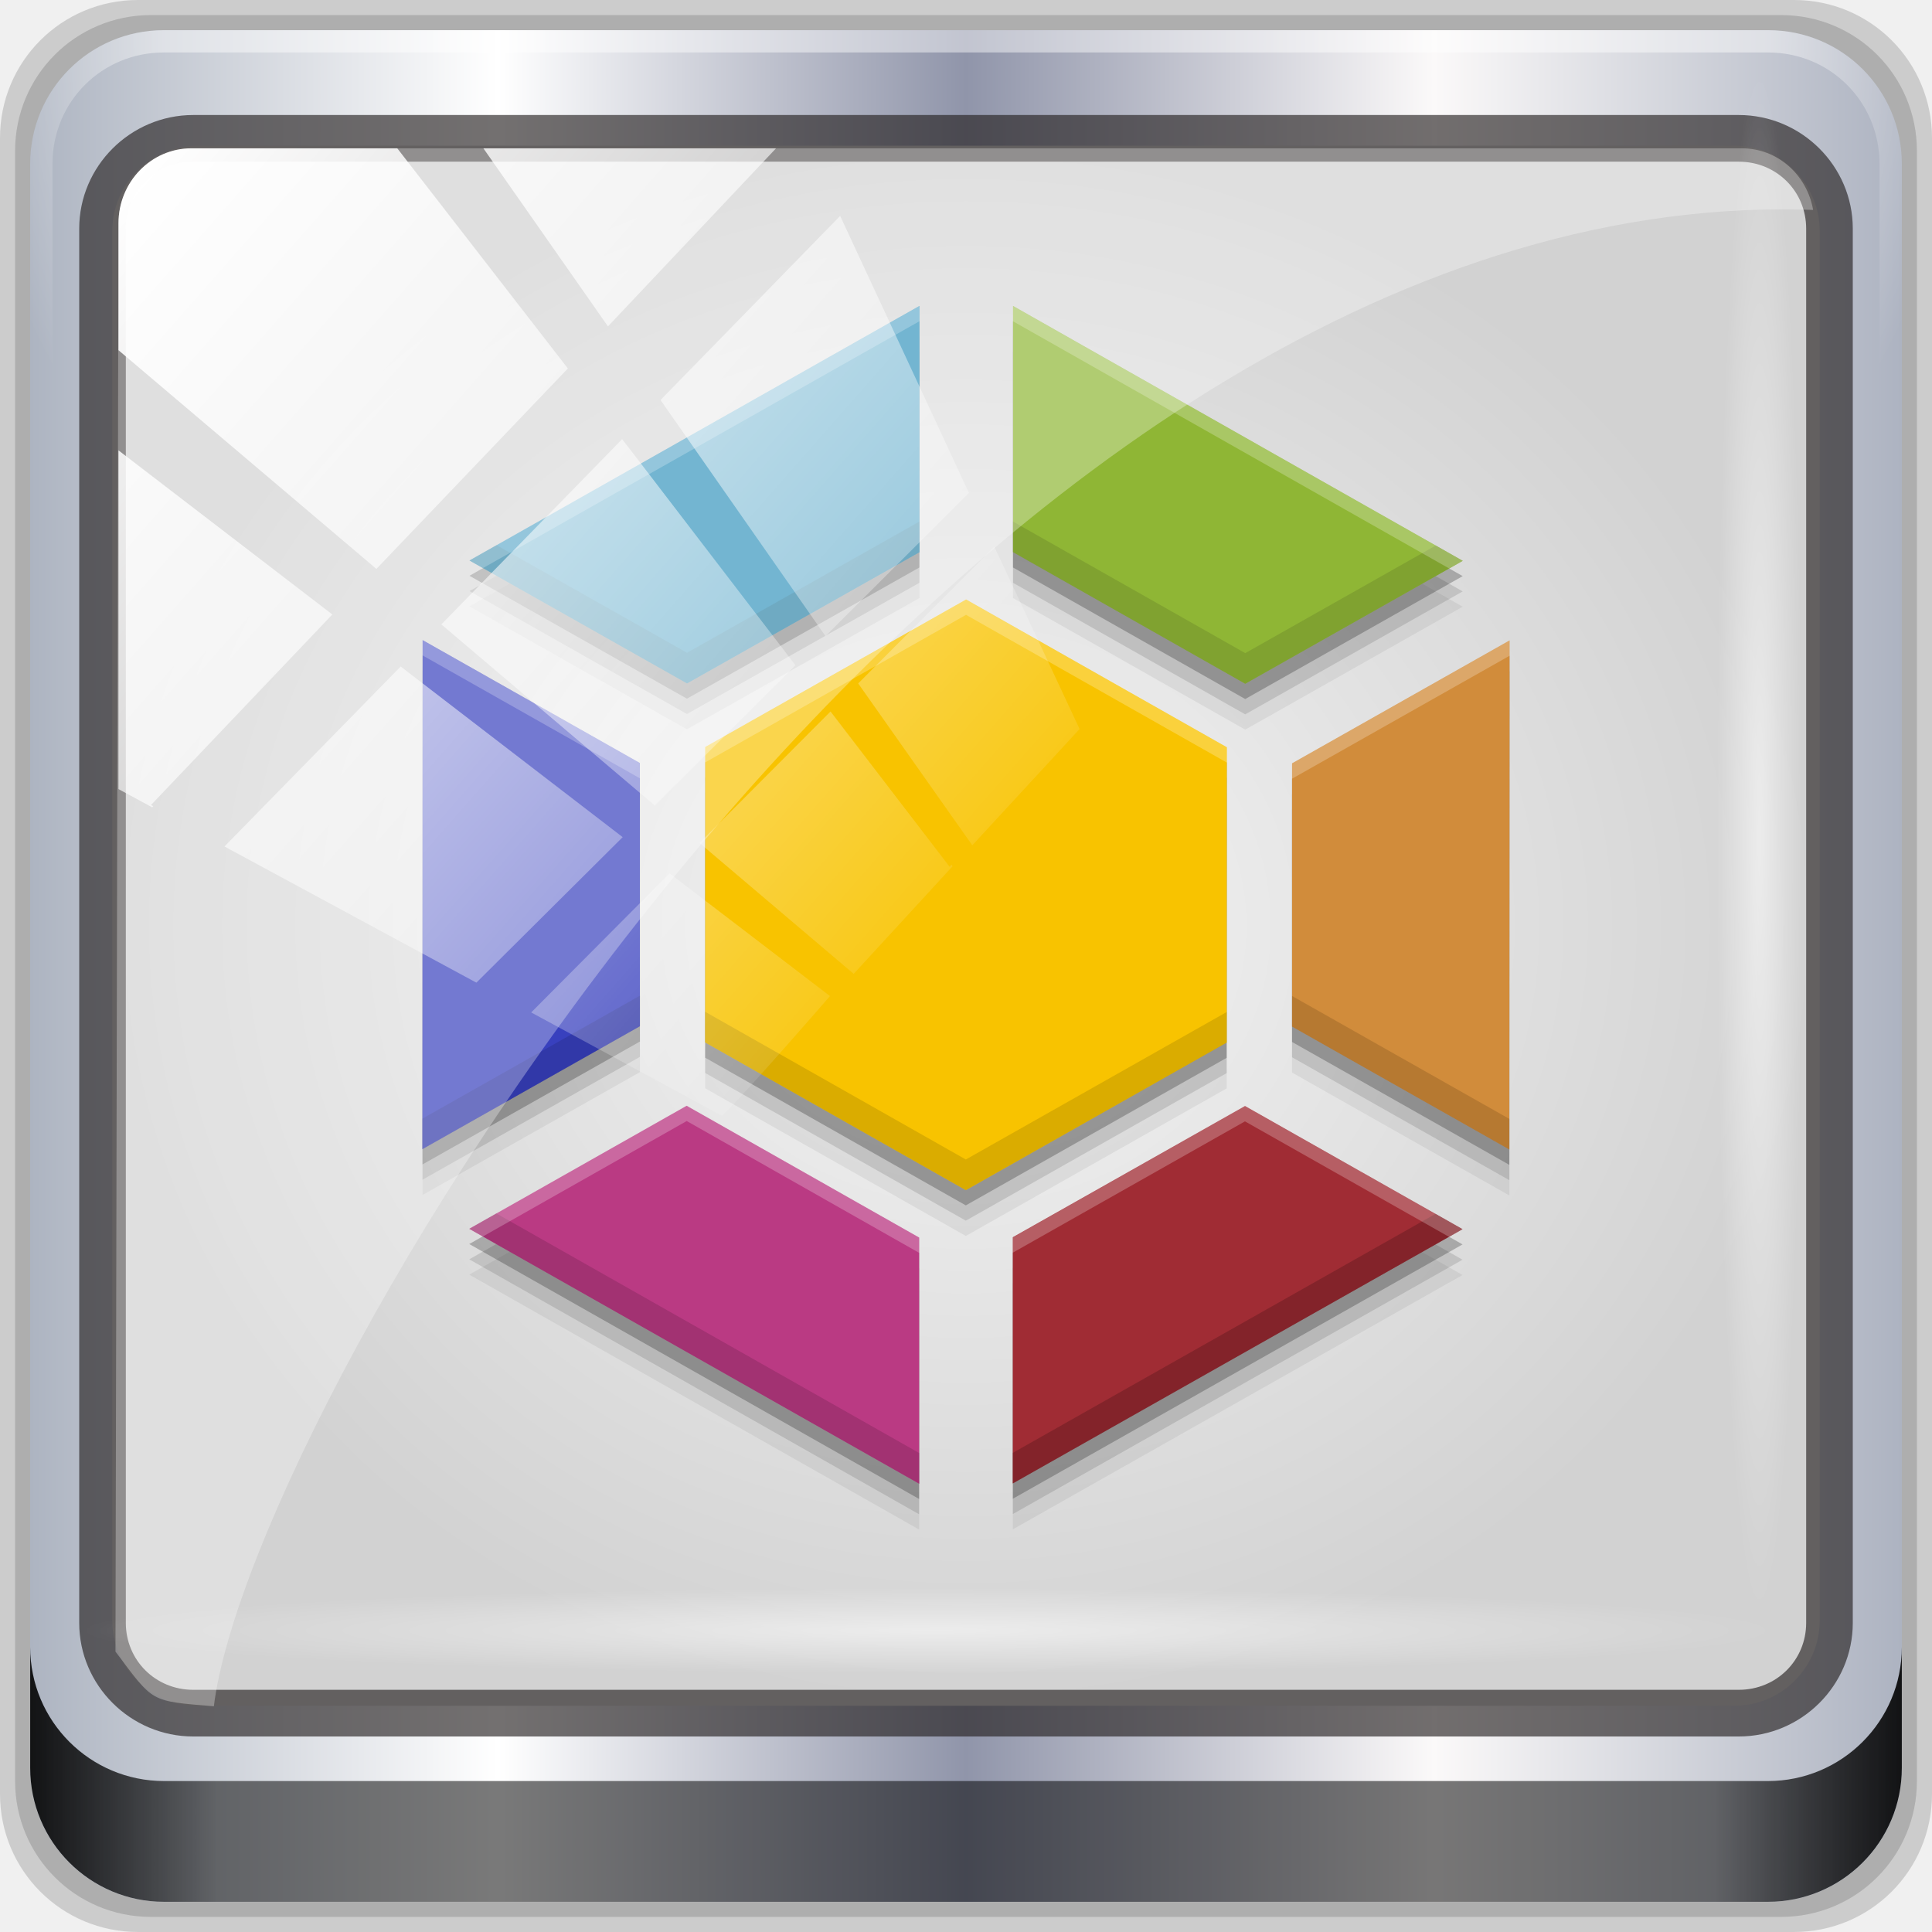
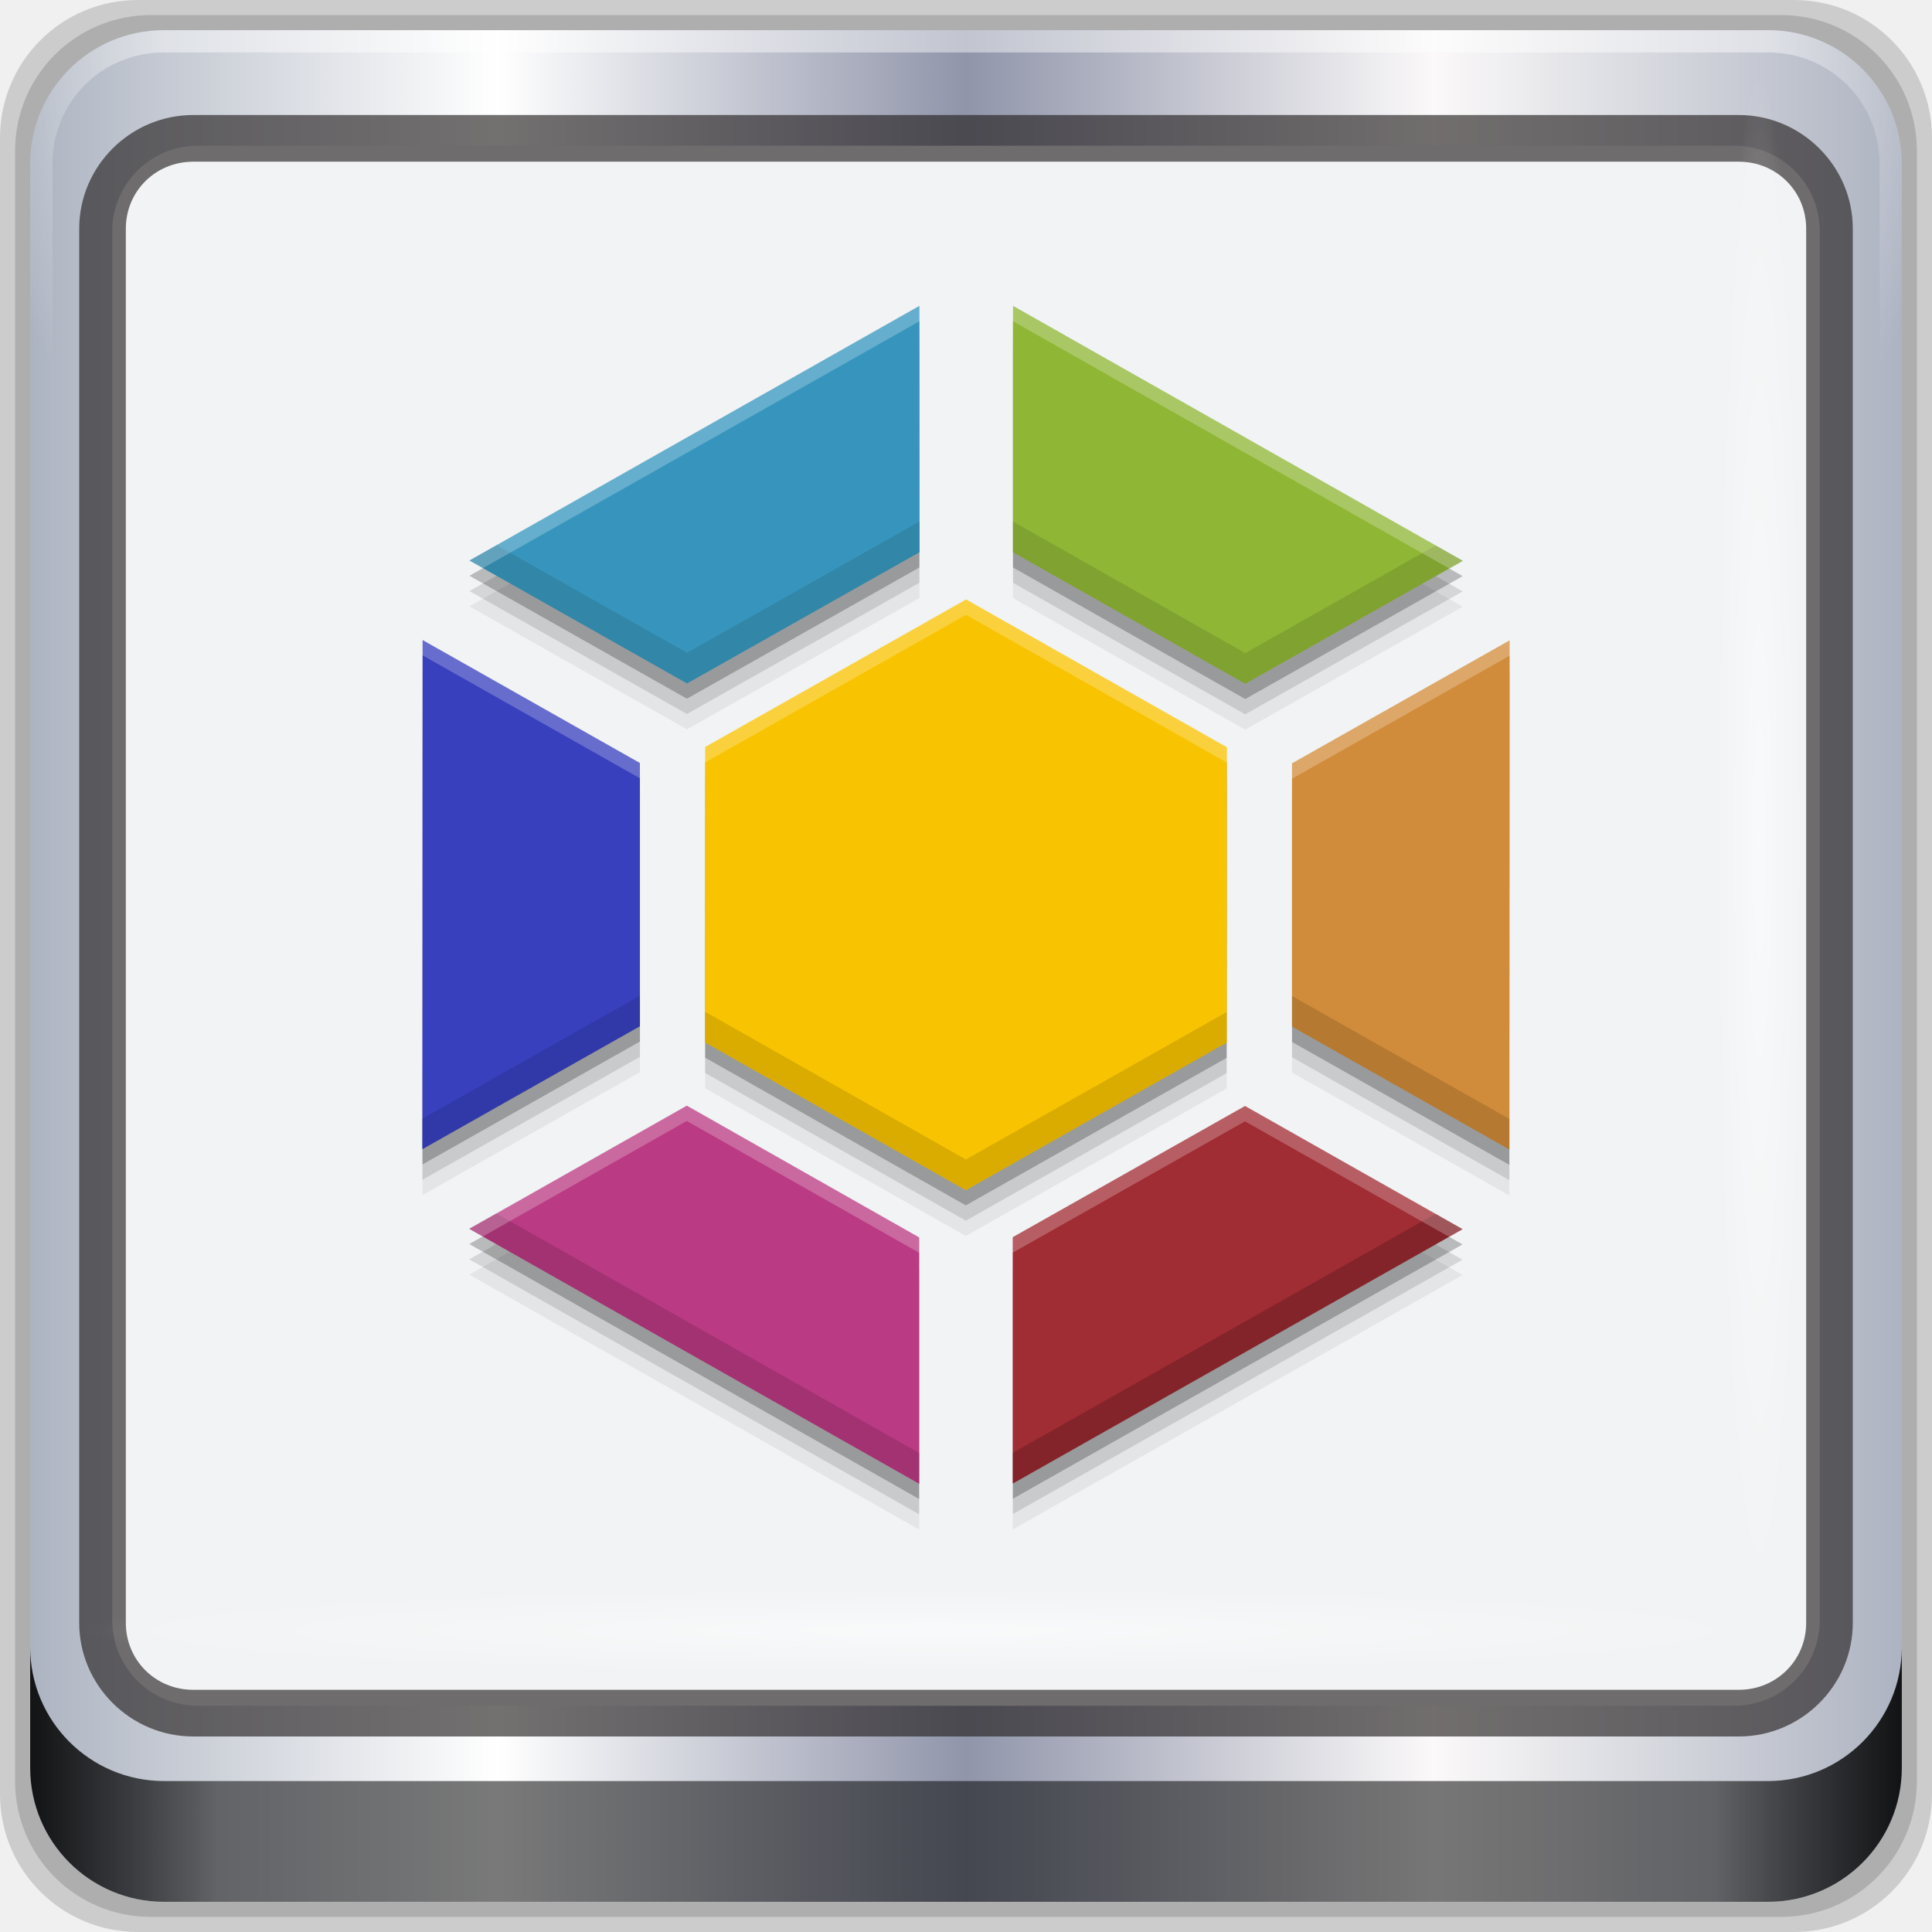
<svg xmlns="http://www.w3.org/2000/svg" xmlns:xlink="http://www.w3.org/1999/xlink" width="96" height="96" id="svg4252" version="1.1">
  <defs id="defs4254">
    <linearGradient id="linearGradient4334">
      <stop style="stop-color:#f5f5f5;stop-opacity:1;" offset="0" id="stop4336" />
      <stop style="stop-color:#d2d2d2;stop-opacity:1;" offset="1" id="stop4338" />
    </linearGradient>
    <linearGradient id="linearGradient5063">
      <stop id="stop5065" offset="0" style="stop-color:#6b9ab0;stop-opacity:1;" />
      <stop id="stop5067" offset="1" style="stop-color:#466b7a;stop-opacity:1;" />
    </linearGradient>
    <linearGradient id="linearGradient5057">
      <stop style="stop-color:#ff830a;stop-opacity:1;" offset="0" id="stop5059" />
      <stop style="stop-color:#b55f0b;stop-opacity:1;" offset="1" id="stop5061" />
    </linearGradient>
    <linearGradient id="linearGradient5051">
      <stop id="stop5053" offset="0" style="stop-color:#c60aff;stop-opacity:1;" />
      <stop id="stop5055" offset="1" style="stop-color:#9b0bb5;stop-opacity:1;" />
    </linearGradient>
    <linearGradient id="linearGradient5045">
      <stop style="stop-color:#2fff0a;stop-opacity:1;" offset="0" id="stop5047" />
      <stop style="stop-color:#16b50b;stop-opacity:1;" offset="1" id="stop5049" />
    </linearGradient>
    <linearGradient id="linearGradient5039">
      <stop id="stop5041" offset="0" style="stop-color:#ff0a0a;stop-opacity:1;" />
      <stop id="stop5043" offset="1" style="stop-color:#c00000;stop-opacity:1;" />
    </linearGradient>
    <linearGradient id="linearGradient5029">
      <stop style="stop-color:#0a9aff;stop-opacity:1;" offset="0" id="stop5031" />
      <stop style="stop-color:#0070c0;stop-opacity:1;" offset="1" id="stop5033" />
    </linearGradient>
    <linearGradient y2="47" x2="90" y1="47" x1="6" gradientTransform="matrix(1.107143,0,0,1.107143,2.9011,-18.70127)" gradientUnits="userSpaceOnUse" id="linearGradient3825" xlink:href="#linearGradient6139-0" />
    <linearGradient id="linearGradient6139-0">
      <stop id="stop6141-2" offset="0" style="stop-color:#adb4c1;stop-opacity:1;" />
      <stop style="stop-color:#ffffff;stop-opacity:1;" offset="0.25" id="stop6151-0" />
      <stop style="stop-color:#9095aa;stop-opacity:1;" offset="0.5" id="stop6147-1" />
      <stop id="stop6149-4" offset="0.75" style="stop-color:#fbf9f9;stop-opacity:1;" />
      <stop id="stop6143-4" offset="1" style="stop-color:#adb3c1;stop-opacity:1;" />
    </linearGradient>
    <radialGradient r="42" fy="-27" fx="48" cy="-27" cx="48" gradientTransform="matrix(-1.072173,0,0,-0.8750202,199.4643,-19.12555)" gradientUnits="userSpaceOnUse" id="radialGradient3827" xlink:href="#linearGradient4091-0-3-0-7" />
    <linearGradient id="linearGradient4091-0-3-0-7">
      <stop style="stop-color:#ffffff;stop-opacity:1;" offset="0" id="stop4093-3-6-4-2" />
      <stop id="stop4099-6-1-8-3" offset="0.8" style="stop-color:#ffffff;stop-opacity:1;" />
      <stop style="stop-color:#ffffff;stop-opacity:0;" offset="1" id="stop4095-1-0-7-9" />
    </linearGradient>
    <linearGradient y2="88.172" x2="94.5" y1="88.172" x1="1.5" gradientTransform="translate(8.043956,-14.66556)" gradientUnits="userSpaceOnUse" id="linearGradient3829" xlink:href="#linearGradient3832-0-6-1-1" />
    <linearGradient id="linearGradient3832-0-6-1-1">
      <stop style="stop-color:#000000;stop-opacity:1;" offset="0" id="stop3834-6-3-7-1" />
      <stop id="stop3872-2-4" offset="0.1" style="stop-color:#000000;stop-opacity:0.588;" />
      <stop style="stop-color:#000000;stop-opacity:0.588;" offset="0.9" id="stop3844-6-2-7-6" />
      <stop style="stop-color:#000000;stop-opacity:1;" offset="1" id="stop3836-5-0-2-9" />
    </linearGradient>
    <radialGradient r="43.199" fy="44.893" fx="13.948" cy="44.893" cx="13.948" gradientTransform="matrix(0.9751338,0,0,0.04919072,-4.148257,101.3193)" gradientUnits="userSpaceOnUse" id="radialGradient3831" xlink:href="#linearGradient4133" />
    <linearGradient id="linearGradient4133">
      <stop style="stop-color:#ffffff;stop-opacity:1;" offset="0" id="stop4135" />
      <stop style="stop-color:#ffffff;stop-opacity:0;" offset="1" id="stop4137" />
    </linearGradient>
    <radialGradient r="43.199" fy="44.893" fx="13.948" cy="44.893" cx="13.948" gradientTransform="matrix(0.8883266,0,0,0.04919072,51.88711,-52.75226)" gradientUnits="userSpaceOnUse" id="radialGradient3833" xlink:href="#linearGradient4133" />
    <linearGradient y2="7.017" x2="45.448" y1="92.54" x1="45.448" gradientTransform="scale(1.005865,0.994169)" gradientUnits="userSpaceOnUse" id="linearGradient3835" xlink:href="#ButtonShadow-1" />
    <linearGradient x1="45.448" y1="92.54" x2="45.448" y2="7.017" id="ButtonShadow-1" gradientUnits="userSpaceOnUse" gradientTransform="scale(1.005865,0.994169)">
      <stop id="stop3750-9" style="stop-color:#000000;stop-opacity:1" offset="0" />
      <stop id="stop3752-9" style="stop-color:#000000;stop-opacity:0.588" offset="1" />
    </linearGradient>
    <filter color-interpolation-filters="sRGB" id="filter3174-3">
      <feGaussianBlur id="feGaussianBlur3176-6" stdDeviation="1.71" />
    </filter>
    <linearGradient y2="14.514" x2="50.528" y1="-28.642" x1="2.771" gradientUnits="userSpaceOnUse" id="linearGradient3837" xlink:href="#linearGradient4213-7" />
    <linearGradient id="linearGradient4213-7">
      <stop style="stop-color:#ffffff;stop-opacity:1;" offset="0" id="stop4215-6" />
      <stop style="stop-color:#ffffff;stop-opacity:0;" offset="1" id="stop4217-5" />
    </linearGradient>
    <clipPath clipPathUnits="userSpaceOnUse" id="clipPath4156-4">
      <path style="opacity:0.6;fill:#ffffff;fill-opacity:1;stroke:none" d="m 27.046,-55.695 -14.214,13.321 0.061,0 15.653,21.771 10.231,-10.546 C 38.562,-32.302 27.468,-54.819 27.046,-55.695 z M 9.647,-39.383 -5.241,-25.321 15.988,-7.806 26.372,-18.383 9.647,-39.383 z m 31.491,12.951 -9.741,9.714 8.945,12.458 7.781,-7.555 -6.984,-14.617 z m -49.84,4.379 -13.754,12.982 26.283,13.846 0.061,-0.062 -0.123,-0.062 L 13.599,-5.401 -8.702,-22.053 z m 38.015,7.401 -9.803,9.775 11.579,9.559 7.628,-7.401 -8.669,-11.009 -0.735,-0.925 z m 20.187,5.674 -7.383,7.216 6.188,8.542 5.82,-6.137 -4.626,-9.621 z m -32.195,6.322 -9.557,9.498 13.662,7.185 7.934,-7.678 -12.039,-9.004 z m 23.312,2.374 -7.107,6.938 8.363,6.907 5.361,-5.674 -0.061,-0.092 -0.092,0.123 -6.464,-8.203 z m -8.73,8.542 -7.505,7.339 10.354,5.458 c 1.397,-1.321 5.675,-6.123 5.851,-6.322 L 31.886,8.26 z" id="path4158-0" />
    </clipPath>
    <linearGradient y2="14.514" x2="50.528" y1="-28.642" x1="2.771" gradientUnits="userSpaceOnUse" id="linearGradient3837-7" xlink:href="#linearGradient4213-7-8" />
    <linearGradient id="linearGradient4213-7-8">
      <stop style="stop-color:#ffffff;stop-opacity:1;" offset="0" id="stop4215-6-5" />
      <stop style="stop-color:#ffffff;stop-opacity:0;" offset="1" id="stop4217-5-2" />
    </linearGradient>
    <clipPath clipPathUnits="userSpaceOnUse" id="clipPath4156-4-6">
      <path style="opacity:0.6;fill:#ffffff;fill-opacity:1;stroke:none" d="m 27.046,-55.695 -14.214,13.321 0.061,0 15.653,21.771 10.231,-10.546 C 38.562,-32.302 27.468,-54.819 27.046,-55.695 z M 9.647,-39.383 -5.241,-25.321 15.988,-7.806 26.372,-18.383 9.647,-39.383 z m 31.491,12.951 -9.741,9.714 8.945,12.458 7.781,-7.555 -6.984,-14.617 z m -49.84,4.379 -13.754,12.982 26.283,13.846 0.061,-0.062 -0.123,-0.062 L 13.599,-5.401 -8.702,-22.053 z m 38.015,7.401 -9.803,9.775 11.579,9.559 7.628,-7.401 -8.669,-11.009 -0.735,-0.925 z m 20.187,5.674 -7.383,7.216 6.188,8.542 5.82,-6.137 -4.626,-9.621 z m -32.195,6.322 -9.557,9.498 13.662,7.185 7.934,-7.678 -12.039,-9.004 z m 23.312,2.374 -7.107,6.938 8.363,6.907 5.361,-5.674 -0.061,-0.092 -0.092,0.123 -6.464,-8.203 z m -8.73,8.542 -7.505,7.339 10.354,5.458 c 1.397,-1.321 5.675,-6.123 5.851,-6.322 L 31.886,8.26 z" id="path4158-0-3" />
    </clipPath>
-     <linearGradient xlink:href="#linearGradient4213-7-8" id="linearGradient4967" gradientUnits="userSpaceOnUse" x1="2.771" y1="-28.642" x2="50.528" y2="14.514" />
    <radialGradient r="43.199" fy="44.893" fx="13.948" cy="44.893" cx="13.948" gradientTransform="matrix(0.8883266,0,0,0.04919072,29.38221,-89.63522)" gradientUnits="userSpaceOnUse" id="radialGradient3833-1" xlink:href="#linearGradient4133-5" />
    <linearGradient id="linearGradient4133-5">
      <stop style="stop-color:#ffffff;stop-opacity:1;" offset="0" id="stop4135-4" />
      <stop style="stop-color:#ffffff;stop-opacity:0;" offset="1" id="stop4137-5" />
    </linearGradient>
    <radialGradient r="43.199" fy="44.893" fx="13.948" cy="44.893" cx="13.948" gradientTransform="matrix(0.9751338,0,0,0.04919072,-4.148257,101.3193)" gradientUnits="userSpaceOnUse" id="radialGradient3831-7" xlink:href="#linearGradient4133-5" />
    <radialGradient r="43.199" fy="44.893" fx="13.948" cy="44.893" cx="13.948" gradientTransform="matrix(0.9751338,0,0,0.04919072,32.73469,78.81442)" gradientUnits="userSpaceOnUse" id="radialGradient4992" xlink:href="#linearGradient4133-5" />
-     <radialGradient xlink:href="#linearGradient4334" id="radialGradient5037" cx="48" cy="46" fx="48" fy="46" r="42.423" gradientTransform="matrix(1,0,0,0.9136545,0,3.971893)" gradientUnits="userSpaceOnUse" />
    <linearGradient y2="1004.331" x2="23.204" y1="1052.358" x1="23.204" gradientUnits="userSpaceOnUse" id="linearGradient3064" xlink:href="#linearGradient3795" gradientTransform="translate(384.5714,-504.5642)" />
    <linearGradient id="linearGradient3795">
      <stop style="stop-color:#d9d9d9;stop-opacity:1" offset="0" id="stop3797" />
      <stop style="stop-color:#f3f3f3;stop-opacity:1" offset="1" id="stop3799" />
    </linearGradient>
  </defs>
  <g id="layer1" transform="translate(0,32)">
    <g style="display:inline" transform="translate(-8.043959,-17.33444)" id="g7390">
-       <path style="opacity:0.15;fill:#000000;fill-opacity:1;fill-rule:nonzero;stroke:none;display:inline" d="m 97.187,-14.666 -82.286,0 c -3.799,0 -6.857,3.058 -6.857,6.857 l 0,82.286 c 0,3.799 3.058,6.857 6.857,6.857 l 82.286,0 c 3.799,0 6.857,-3.058 6.857,-6.857 l 0,-82.286 c 0,-3.799 -3.058,-6.857 -6.857,-6.857 z" id="path3288" />
-       <path id="path4085" d="m 96.544,-13.916 -81,0 c -3.739,0 -6.75,3.01 -6.75,6.75 l 0,81 c 0,3.74 3.011,6.75 6.75,6.75 l 81,0 c 3.74,0 6.75,-3.01 6.75,-6.75 l 0,-81 c 0,-3.739 -3.01,-6.75 -6.75,-6.75 z" style="opacity:0.15;fill:#000000;fill-opacity:1;fill-rule:nonzero;stroke:none;display:inline" />
-       <path style="fill:url(#linearGradient3825);fill-opacity:1;fill-rule:nonzero;stroke:none;display:inline" d="m 95.901,-13.166 -79.714,0 c -3.68,0 -6.643,2.963 -6.643,6.643 l 0,79.714 c 0,3.68 2.963,6.643 6.643,6.643 l 79.714,0 c 3.68,0 6.643,-2.963 6.643,-6.643 l 0,-79.714 c 0,-3.68 -2.963,-6.643 -6.643,-6.643 z" id="rect4251-1" />
+       <path style="display:inline;opacity:0.15;fill:#000000;fill-opacity:1;fill-rule:nonzero;stroke:none" d="M 97.187,-14.666 H 14.901 c -3.799,0 -6.857,3.058 -6.857,6.857 V 74.477 c 0,3.799 3.058,6.857 6.857,6.857 h 82.286 c 3.799,0 6.857,-3.058 6.857,-6.857 V -7.808 c 0,-3.799 -3.058,-6.857 -6.857,-6.857 z" id="path3288" />
+       <path id="path4085" d="M 96.544,-13.916 H 15.544 c -3.739,0 -6.75,3.01 -6.75,6.75 V 73.834 c 0,3.74 3.011,6.75 6.75,6.75 h 81 c 3.74,0 6.75,-3.01 6.75,-6.75 V -7.166 c 0,-3.739 -3.01,-6.75 -6.75,-6.75 z" style="display:inline;opacity:0.15;fill:#000000;fill-opacity:1;fill-rule:nonzero;stroke:none" />
+       <path style="display:inline;fill:url(#linearGradient3825);fill-opacity:1;fill-rule:nonzero;stroke:none" d="M 95.901,-13.166 H 16.187 c -3.68,0 -6.643,2.963 -6.643,6.643 V 73.192 c 0,3.68 2.963,6.643 6.643,6.643 h 79.714 c 3.68,0 6.643,-2.963 6.643,-6.643 V -6.523 c 0,-3.68 -2.963,-6.643 -6.643,-6.643 z" id="rect4251-1" />
      <g id="g3272" transform="matrix(1.107143,0,0,1.107143,-107.8132,-18.1477)">
-         <path id="path4236-5" d="m 112,4.5 c -3.324,0 -6,2.676 -6,6 l 0,15 1,0 0,-15 c 0,-2.787 2.213,-5 5,-5 l 72,0 c 2.787,0 5,2.213 5,5 l 0,15 1,0 0,-15 c 0,-3.324 -2.676,-6 -6,-6 l -72,0 z" style="opacity:0.45;fill:url(#radialGradient3827);fill-opacity:1;fill-rule:nonzero;stroke:none;display:inline" />
+         <path id="path4236-5" d="m 112,4.5 c -3.324,0 -6,2.676 -6,6 v 15 h 1 v -15 c 0,-2.787 2.213,-5 5,-5 h 72 c 2.787,0 5,2.213 5,5 v 15 h 1 v -15 c 0,-3.324 -2.676,-6 -6,-6 z" style="display:inline;opacity:0.45;fill:url(#radialGradient3827);fill-opacity:1;fill-rule:nonzero;stroke:none" />
      </g>
-       <path style="opacity:0.891;fill:url(#linearGradient3829);fill-opacity:1;fill-rule:nonzero;stroke:none;display:inline" d="m 9.544,67.178 0,6 c 0,3.68 2.976,6.656 6.656,6.656 l 79.688,0 c 3.68,0 6.656,-2.976 6.656,-6.656 l 0,-6 c 0,3.68 -2.976,6.656 -6.656,6.656 l -79.688,0 c -3.68,0 -6.656,-2.976 -6.656,-6.656 z" id="path4118" />
+       <path style="display:inline;opacity:0.891;fill:url(#linearGradient3829);fill-opacity:1;fill-rule:nonzero;stroke:none" d="m 9.544,67.178 v 6 c 0,3.68 2.976,6.656 6.656,6.656 h 79.688 c 3.68,0 6.656,-2.976 6.656,-6.656 v -6 c 0,3.68 -2.976,6.656 -6.656,6.656 h -79.688 c -3.68,0 -6.656,-2.976 -6.656,-6.656 z" id="path4118" />
      <g transform="translate(251.288,-104.8973)" id="g4615">
        <g id="layer2-8" style="display:none">
          <rect width="86" height="85" rx="6" ry="6" x="5" y="7" id="rect3745-9" style="opacity:0.9;fill:url(#linearGradient3835);fill-opacity:1;fill-rule:nonzero;stroke:none;filter:url(#filter3174-3)" />
        </g>
      </g>
    </g>
  </g>
  <g id="layer7" style="display:inline">
-     <rect ry="4.25" y="7.24" x="5.577" height="77.52" width="84.846" id="rect4301" style="fill:url(#radialGradient5037);fill-opacity:1.0;stroke:none;display:inline" />
+     <rect ry="4.25" y="7.24" x="5.577" height="77.52" width="84.846" id="rect4301" style="display:inline;fill:#f1f3f4;fill-opacity:1;stroke:none" />
    <path id="path4989" d="m 9.604,5.715 c -3.117,0 -5.668,2.54 -5.668,5.646 l 0,69.278 c 0,3.106 2.551,5.646 5.668,5.646 l 76.792,0 c 3.117,0 5.668,-2.54 5.668,-5.646 l 0,-69.278 c 0,-3.106 -2.551,-5.646 -5.668,-5.646 l -76.792,0 z m 0,2.319 76.792,0 c 1.888,0 3.352,1.48 3.352,3.327 l 0,69.278 c 0,1.846 -1.464,3.327 -3.352,3.327 l -76.792,0 c -1.888,0 -3.352,-1.48 -3.352,-3.327 l 0,-69.278 c 0,-1.846 1.464,-3.327 3.352,-3.327 z" style="font-size:medium;font-style:normal;font-variant:normal;font-weight:normal;font-stretch:normal;text-indent:0;text-align:start;text-decoration:none;line-height:normal;letter-spacing:normal;word-spacing:normal;text-transform:none;direction:ltr;block-progression:tb;writing-mode:lr-tb;text-anchor:start;baseline-shift:baseline;color:#000000;fill:#241f1f;fill-opacity:0.633;stroke:none;stroke-width:2.376;marker:none;visibility:visible;display:inline;overflow:visible;enable-background:accumulate;font-family:Sans;-inkscape-font-specification:Sans" />
  </g>
  <g id="layer5">
    <g transform="translate(-435.8272,-461.7391)" id="layer1-9">
      <g transform="matrix(1.899943,0,0,1.899943,-292.4353,-488.9843)" id="g4238">
-         <path style="fill:#000000;fill-opacity:0.059" d="m 407.353,509.598 -11.768,6.656 5.688,3.215 6.08,-3.432 0,-6.439 z m 2.447,0 0,6.439 6.074,3.441 5.688,-3.215 -11.762,-6.666 z m -1.227,7.676 -6.822,3.859 -0.002,7.724 6.818,3.863 6.822,-3.859 0.004,-7.722 -6.82,-3.865 z m -14.213,1.062 -0.004,13.314 5.688,-3.215 0,-6.885 -5.684,-3.215 z m 28.426,0.01 -5.688,3.215 0,6.885 5.684,3.215 0.004,-13.314 z m -21.518,12.166 -5.688,3.219 11.766,6.668 0,-6.439 -6.078,-3.447 z m 14.6,0.01 -6.072,3.432 0,6.439 11.762,-6.652 -5.689,-3.219 z" id="path4274" />
-         <path id="path4272" d="m 407.353,509.198 -11.768,6.656 5.688,3.215 6.08,-3.432 0,-6.439 z m 2.447,0 0,6.439 6.074,3.441 5.688,-3.215 -11.762,-6.666 z m -1.227,7.676 -6.822,3.859 -0.002,7.724 6.818,3.863 6.822,-3.859 0.004,-7.722 -6.82,-3.865 z m -14.213,1.062 -0.004,13.314 5.688,-3.215 0,-6.885 -5.684,-3.215 z m 28.426,0.01 -5.688,3.215 0,6.885 5.684,3.215 0.004,-13.314 z m -21.518,12.166 -5.688,3.219 11.766,6.668 0,-6.439 -6.078,-3.447 z m 14.6,0.01 -6.072,3.432 0,6.439 11.762,-6.652 -5.689,-3.219 z" style="fill:#000000;fill-opacity:0.118" />
-         <path style="fill:#000000;fill-opacity:0.235" d="m 407.353,508.798 -11.768,6.656 5.688,3.215 6.08,-3.432 0,-6.439 z m 2.447,0 0,6.439 6.074,3.441 5.688,-3.215 -11.762,-6.666 z m -1.227,7.676 -6.822,3.859 -0.002,7.724 6.818,3.863 6.822,-3.859 0.004,-7.722 -6.82,-3.865 z m -14.213,1.062 -0.004,13.314 5.688,-3.215 0,-6.885 -5.684,-3.215 z m 28.426,0.01 -5.688,3.215 0,6.885 5.684,3.215 0.004,-13.314 z m -21.518,12.166 -5.688,3.219 11.766,6.668 0,-6.439 -6.078,-3.447 z m 14.6,0.01 -6.072,3.432 0,6.439 11.762,-6.652 -5.689,-3.219 z" id="path4248" />
+         <path style="fill:#000000;fill-opacity:0.059" d="m 407.353,509.598 -11.768,6.656 5.688,3.215 6.08,-3.432 v -6.439 z m 2.447,0 v 6.439 l 6.074,3.441 5.688,-3.215 -11.762,-6.666 z m -1.227,7.676 -6.822,3.859 -0.002,7.724 6.818,3.863 6.822,-3.859 0.004,-7.722 -6.82,-3.865 z m -14.213,1.062 -0.004,13.314 5.688,-3.215 v -6.885 l -5.684,-3.215 z m 28.426,0.01 -5.688,3.215 v 6.885 l 5.684,3.215 0.004,-13.314 z m -21.518,12.166 -5.688,3.219 11.766,6.668 v -6.439 z m 14.6,0.01 -6.072,3.432 v 6.439 l 11.762,-6.652 -5.689,-3.219 z" id="path4274" />
+         <path id="path4272" d="m 407.353,509.198 -11.768,6.656 5.688,3.215 6.08,-3.432 v -6.439 z m 2.447,0 v 6.439 l 6.074,3.441 5.688,-3.215 -11.762,-6.666 z m -1.227,7.676 -6.822,3.859 -0.002,7.724 6.818,3.863 6.822,-3.859 0.004,-7.722 -6.82,-3.865 z m -14.213,1.062 -0.004,13.314 5.688,-3.215 v -6.885 l -5.684,-3.215 z m 28.426,0.01 -5.688,3.215 v 6.885 l 5.684,3.215 0.004,-13.314 z m -21.518,12.166 -5.688,3.219 11.766,6.668 v -6.439 z m 14.6,0.01 -6.072,3.432 v 6.439 l 11.762,-6.652 -5.689,-3.219 z" style="fill:#000000;fill-opacity:0.118" />
+         <path style="fill:#000000;fill-opacity:0.235" d="m 407.353,508.798 -11.768,6.656 5.688,3.215 6.08,-3.432 v -6.439 z m 2.447,0 v 6.439 l 6.074,3.441 5.688,-3.215 -11.762,-6.666 z m -1.227,7.676 -6.822,3.859 -0.002,7.724 6.818,3.863 6.822,-3.859 0.004,-7.722 -6.82,-3.865 z m -14.213,1.062 -0.004,13.314 5.688,-3.215 v -6.885 l -5.684,-3.215 z m 28.426,0.01 -5.688,3.215 v 6.885 l 5.684,3.215 0.004,-13.314 z m -21.518,12.166 -5.688,3.219 11.766,6.668 v -6.439 z m 14.6,0.01 -6.072,3.432 v 6.439 l 11.762,-6.652 -5.689,-3.219 z" id="path4248" />
        <g id="g3836" transform="matrix(3.008142,0,0,2.965595,346.597,503.711)">
-           <path id="path3834" d="m 20.197,1.58 -3.911,2.245 1.891,1.084 2.021,-1.157 0,-2.171 z" style="fill:#3795bd;fill-opacity:1" />
-           <path id="path3832" d="m 21.011,1.58 0,2.171 2.019,1.161 1.891,-1.084 -3.91,-2.248 z" style="fill:#8fb635;fill-opacity:1" />
-           <path id="path3830" d="m 15.878,4.527 -0.002,4.489 1.891,-1.084 0,-2.321 -1.889,-1.084 z" style="fill:#3840be;fill-opacity:1" />
-           <path id="path3828" d="m 25.328,4.53 -1.891,1.084 0,2.321 1.889,1.084 0.002,-4.489 z" style="fill:#d18c3b;fill-opacity:1" />
-           <path id="path3826" d="m 18.175,8.633 -1.891,1.086 3.911,2.248 0,-2.171 -2.021,-1.162 z" style="fill:#ba3a83;fill-opacity:1" />
-           <path id="path3025" d="m 23.028,8.636 -2.019,1.157 0,2.171 L 24.919,9.722 23.028,8.636 z" style="fill:#a02c34;fill-opacity:1" />
-           <path d="M 22.87,5.472 22.869,8.076 20.601,9.378 18.334,8.075 18.335,5.47 20.603,4.169 z" id="path3029" style="fill:#f8c300;fill-opacity:1" />
+           <path id="path3834" d="m 20.197,1.58 -3.911,2.245 1.891,1.084 2.021,-1.157 z" style="fill:#3795bd;fill-opacity:1" />
+           <path id="path3832" d="M 21.011,1.58 V 3.752 L 23.03,4.912 24.921,3.828 Z" style="fill:#8fb635;fill-opacity:1" />
+           <path id="path3830" d="m 15.878,4.527 -0.002,4.489 1.891,-1.084 V 5.611 L 15.878,4.527 Z" style="fill:#3840be;fill-opacity:1" />
+           <path id="path3828" d="m 25.328,4.53 -1.891,1.084 v 2.321 l 1.889,1.084 0.002,-4.489 z" style="fill:#d18c3b;fill-opacity:1" />
+           <path id="path3826" d="m 18.175,8.633 -1.891,1.086 3.911,2.248 V 9.795 Z" style="fill:#ba3a83;fill-opacity:1" />
+           <path id="path3025" d="M 23.028,8.636 21.009,9.793 V 11.965 l 3.91,-2.243 z" style="fill:#a02c34;fill-opacity:1" />
+           <path d="M 22.87,5.472 22.869,8.076 20.601,9.378 18.334,8.075 18.335,5.47 20.603,4.169 Z" id="path3029" style="fill:#f8c300;fill-opacity:1" />
        </g>
-         <path style="fill:#29677b;fill-opacity:0.314" d="m 407.353,514.036 -6.078,3.432 -4.98,-2.814 -0.709,0.4 5.689,3.215 6.078,-3.432 0,-0.801 z" id="path4342" />
-         <path style="fill:#627828;fill-opacity:0.314" d="m 409.8,514.036 0,0.801 6.074,3.441 5.688,-3.215 -0.707,-0.4 -4.98,2.814 -6.074,-3.441 z" id="path4340" />
-         <path style="fill:#24297b;fill-opacity:0.314" d="m 400.044,526.435 -5.688,3.215 0,0.801 5.688,-3.215 0,-0.801 z" id="path4338" />
-         <path style="fill:#7e521e;fill-opacity:0.314" d="m 417.099,526.444 0,0.801 5.684,3.215 0,-0.801 -5.684,-3.215 z" id="path4336" />
-         <path style="fill:#9a7900;fill-opacity:0.314" d="m 401.749,526.857 0,0.801 6.818,3.863 6.822,-3.857 0,-0.801 -6.822,3.857 -6.818,-3.863 z" id="path4334" />
-         <path style="fill:#6d224d;fill-opacity:0.314" d="m 396.288,532.132 -0.707,0.4 11.766,6.666 0,-0.801 -11.059,-6.266 z" id="path4332" />
-         <path style="fill:#441316;fill-opacity:0.314" d="m 420.851,532.142 -11.055,6.25 0,0.801 11.762,-6.65 -0.707,-0.4 z" id="path4278" />
-         <path style="fill:#ffffff;fill-opacity:0.235" d="M 22.781,8.6 11.014,15.256 11.367,15.455 22.781,9 l 0,-0.4 z m 2.447,0 0,0.4 11.408,6.465 0.354,-0.199 -11.762,-6.666 z m -1.227,7.678 -6.822,3.859 0,0.4 6.822,-3.859 6.82,3.863 0,-0.4 -6.82,-3.863 z m -14.213,1.061 0,0.4 5.684,3.215 0,-0.4 -5.684,-3.215 z m 28.426,0.01 -5.688,3.215 0,0.4 5.688,-3.215 0,-0.4 z m -21.518,12.166 -5.688,3.221 0.354,0.201 5.334,-3.021 6.078,3.447 0,-0.4 -6.078,-3.447 z m 14.6,0.01 -6.072,3.434 0,0.4 6.072,-3.434 5.336,3.02 0.354,-0.199 -5.689,-3.221 z" transform="translate(384.5714,499.798)" id="path4305" />
+         <path style="fill:#29677b;fill-opacity:0.314" d="m 407.353,514.036 -6.078,3.432 -4.98,-2.814 -0.709,0.4 5.689,3.215 6.078,-3.432 z" id="path4342" />
+         <path style="fill:#627828;fill-opacity:0.314" d="m 409.8,514.036 v 0.801 l 6.074,3.441 5.688,-3.215 -0.707,-0.4 -4.98,2.814 z" id="path4340" />
+         <path style="fill:#24297b;fill-opacity:0.314" d="m 400.044,526.435 -5.688,3.215 v 0.801 l 5.688,-3.215 z" id="path4338" />
+         <path style="fill:#7e521e;fill-opacity:0.314" d="m 417.099,526.444 v 0.801 l 5.684,3.215 v -0.801 z" id="path4336" />
+         <path style="fill:#9a7900;fill-opacity:0.314" d="m 401.749,526.857 v 0.801 l 6.818,3.863 6.822,-3.857 v -0.801 l -6.822,3.857 z" id="path4334" />
+         <path style="fill:#6d224d;fill-opacity:0.314" d="m 396.288,532.132 -0.707,0.4 11.766,6.666 v -0.801 z" id="path4332" />
+         <path style="fill:#441316;fill-opacity:0.314" d="m 420.851,532.142 -11.055,6.25 v 0.801 l 11.762,-6.65 z" id="path4278" />
+         <path style="fill:#ffffff;fill-opacity:0.235" d="M 22.781,8.6 11.014,15.256 11.367,15.455 22.781,9 Z m 2.447,0 V 9 l 11.408,6.465 0.354,-0.199 z m -1.227,7.678 -6.822,3.859 v 0.4 l 6.822,-3.859 6.82,3.863 V 20.141 Z M 9.789,17.338 v 0.4 l 5.684,3.215 v -0.4 z m 28.426,0.01 -5.688,3.215 v 0.4 l 5.688,-3.215 z m -21.518,12.166 -5.688,3.221 0.354,0.201 5.334,-3.021 6.078,3.447 v -0.4 z m 14.6,0.01 -6.072,3.434 v 0.4 l 6.072,-3.434 5.336,3.02 0.354,-0.199 z" transform="translate(384.5714,499.798)" id="path4305" />
      </g>
    </g>
  </g>
  <g id="layer4">
-     <g id="g4963" transform="matrix(1.007601,0,0,1.014293,-1.051237,0.6053371)">
-       <path id="rect4190" d="m 10.495,6.669 c -1.993,0 -3.604,1.649 -3.609,3.684 l -0.148,69.961 c 1.914,2.521 1.665,2.411 4.852,2.679 C 13.394,68.132 48.089,9.657 89.008,9.657 c 0.488,0 0.963,0.02 1.449,0.029 -0.303,-1.718 -1.751,-3.017 -3.524,-3.017 z" style="opacity:0.3;fill:#ffffff;fill-opacity:1;stroke:none;display:inline" />
-       <rect clip-path="url(#clipPath4156-4-6)" ry="3.957" rx="3.957" y="-30" x="2" height="92" width="92" id="rect4146" style="fill:url(#linearGradient4967);fill-opacity:1;stroke:none;display:inline" transform="matrix(0.9093047,0,0,0.9283773,5.067627,34.52016)" />
-     </g>
-     <rect style="opacity:0.55;fill:url(#radialGradient4992);fill-opacity:1;stroke:none;display:inline" id="rect4131" width="84.25" height="4.25" x="4.211" y="78.898" rx="0" ry="4.25" />
-     <rect ry="4.25" rx="0" y="-89.552" x="3.398" height="4.25" width="76.75" id="rect4141" style="opacity:0.55;fill:url(#radialGradient3833-1);fill-opacity:1;stroke:none;display:inline" transform="matrix(0,1,-1,0,0,0)" />
+     <rect style="display:inline;opacity:0.55;fill:url(#radialGradient4992);fill-opacity:1;stroke:none" id="rect4131" width="84.25" height="4.25" x="4.211" y="78.898" rx="0" ry="4.25" />
+     <rect ry="4.25" rx="0" y="-89.552" x="3.398" height="4.25" width="76.75" id="rect4141" style="display:inline;opacity:0.55;fill:url(#radialGradient3833-1);fill-opacity:1;stroke:none" transform="rotate(90)" />
  </g>
</svg>
